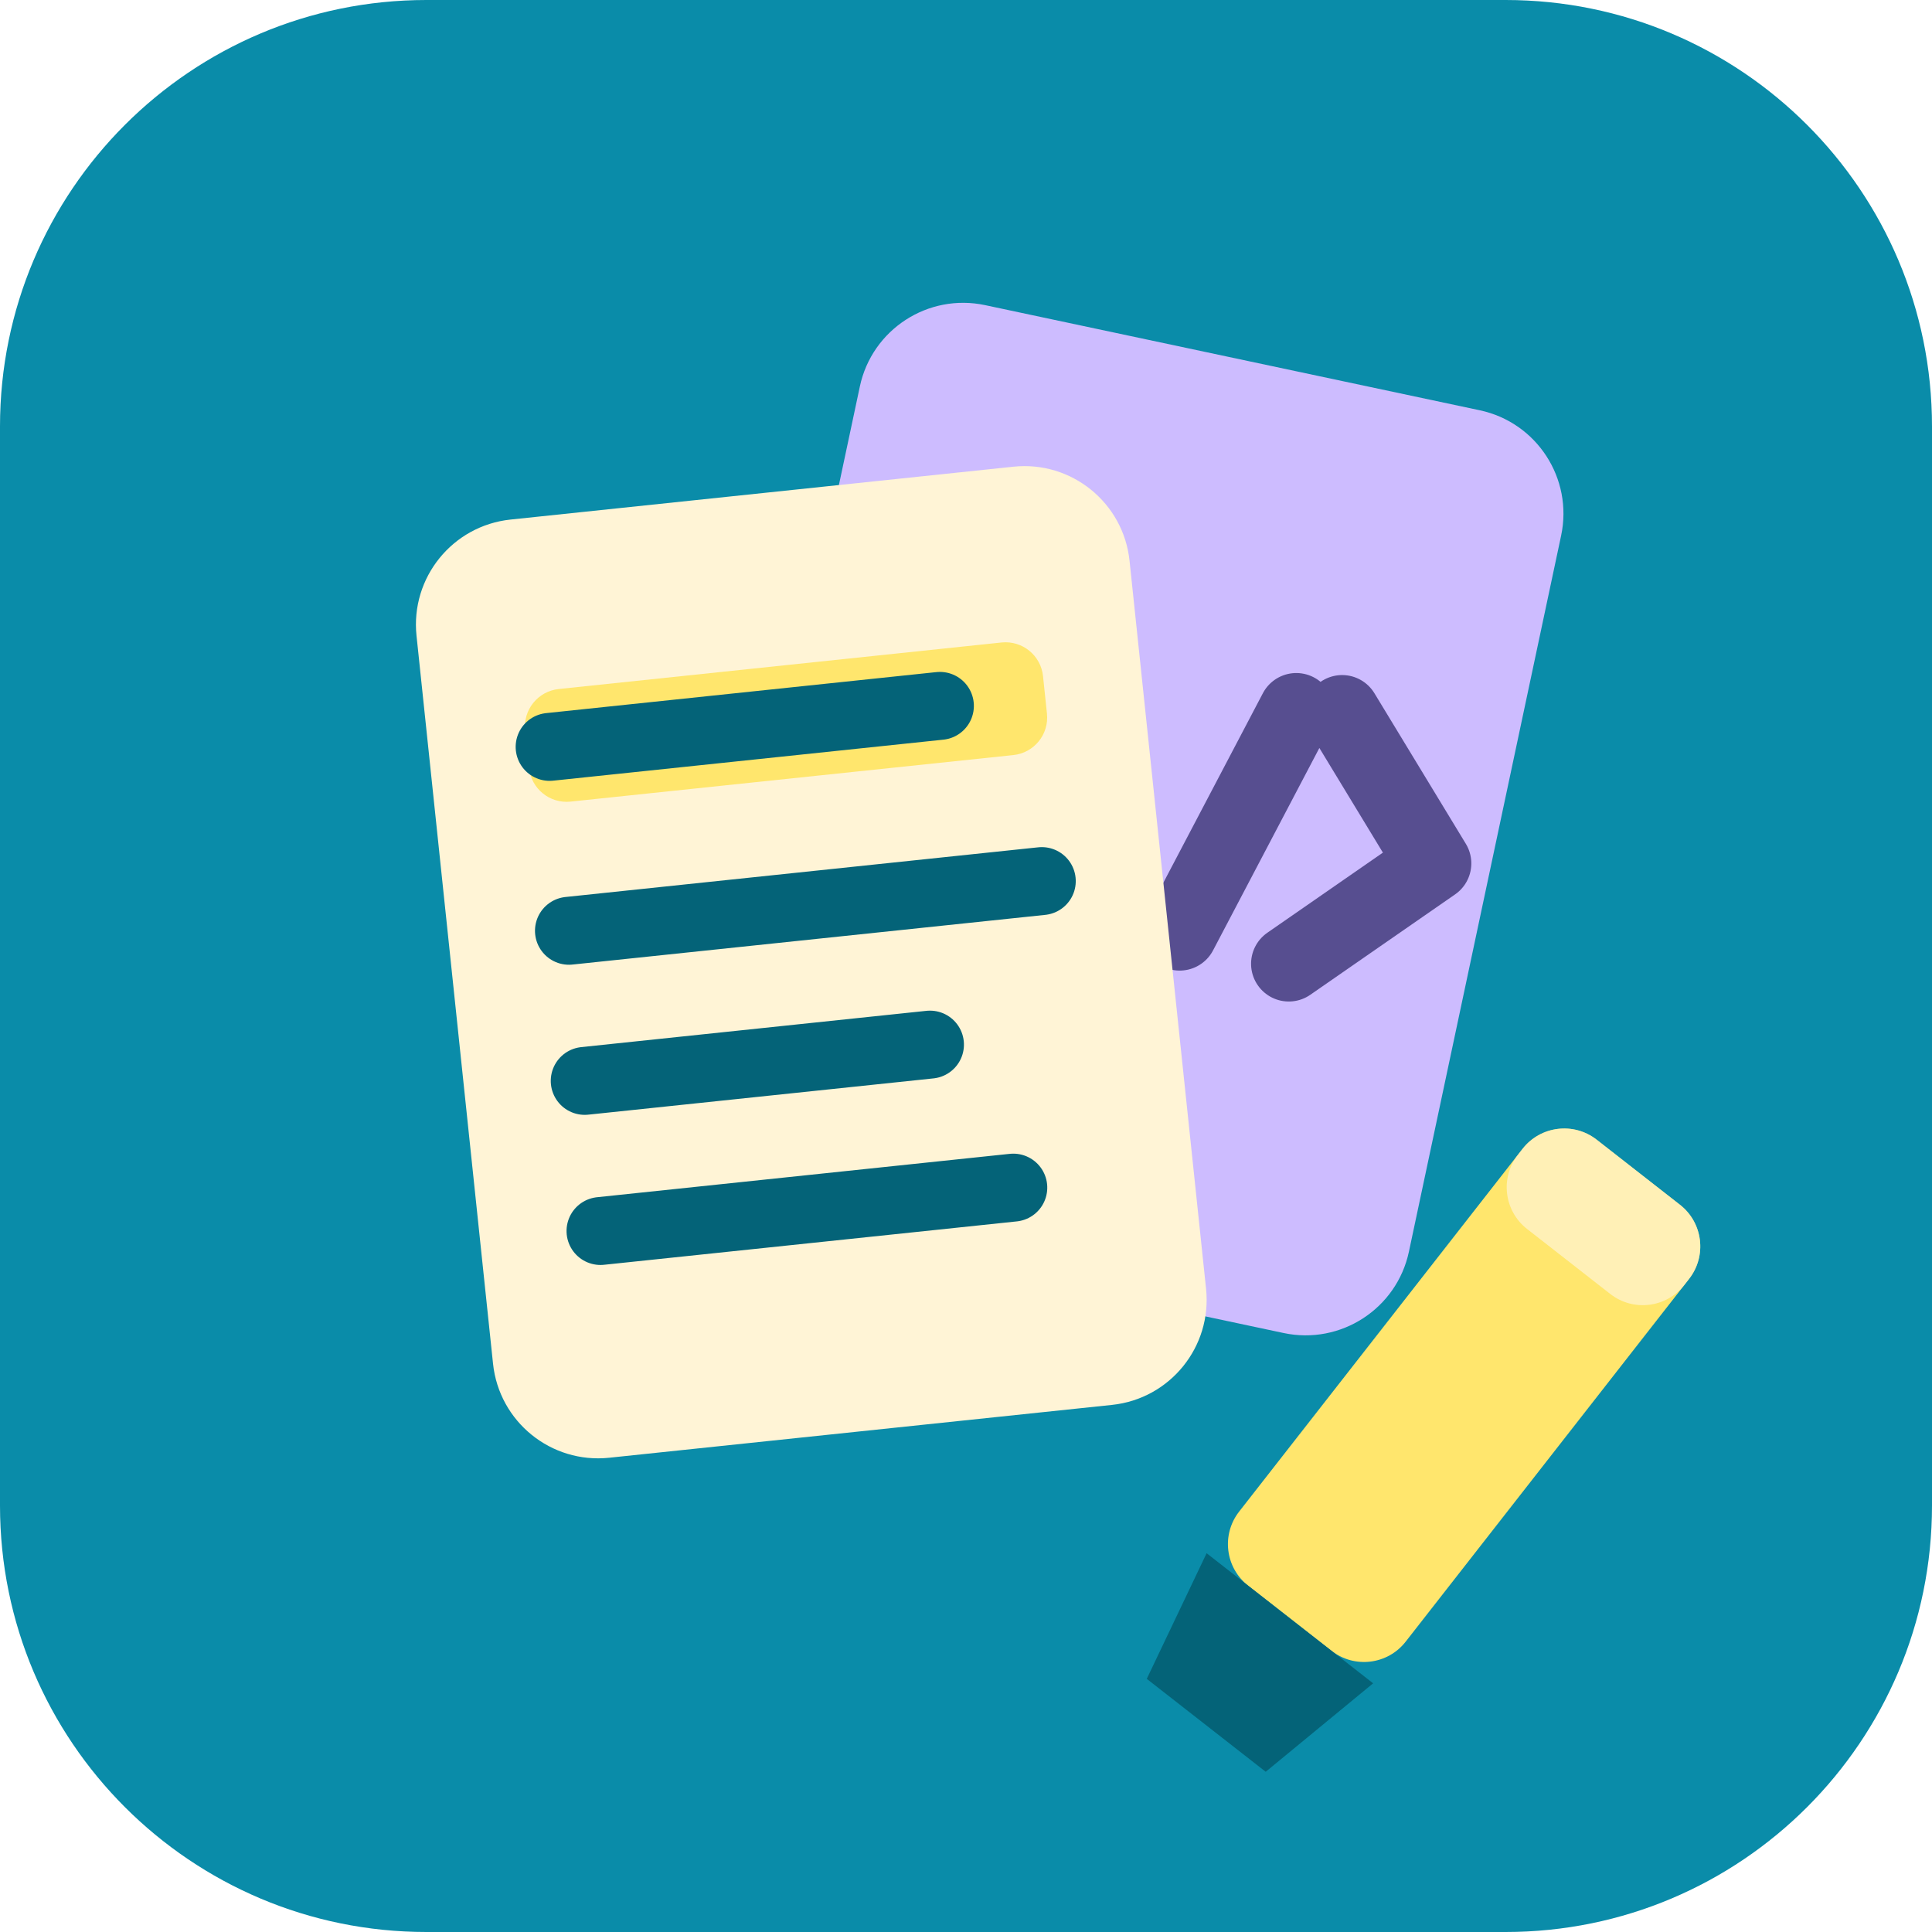
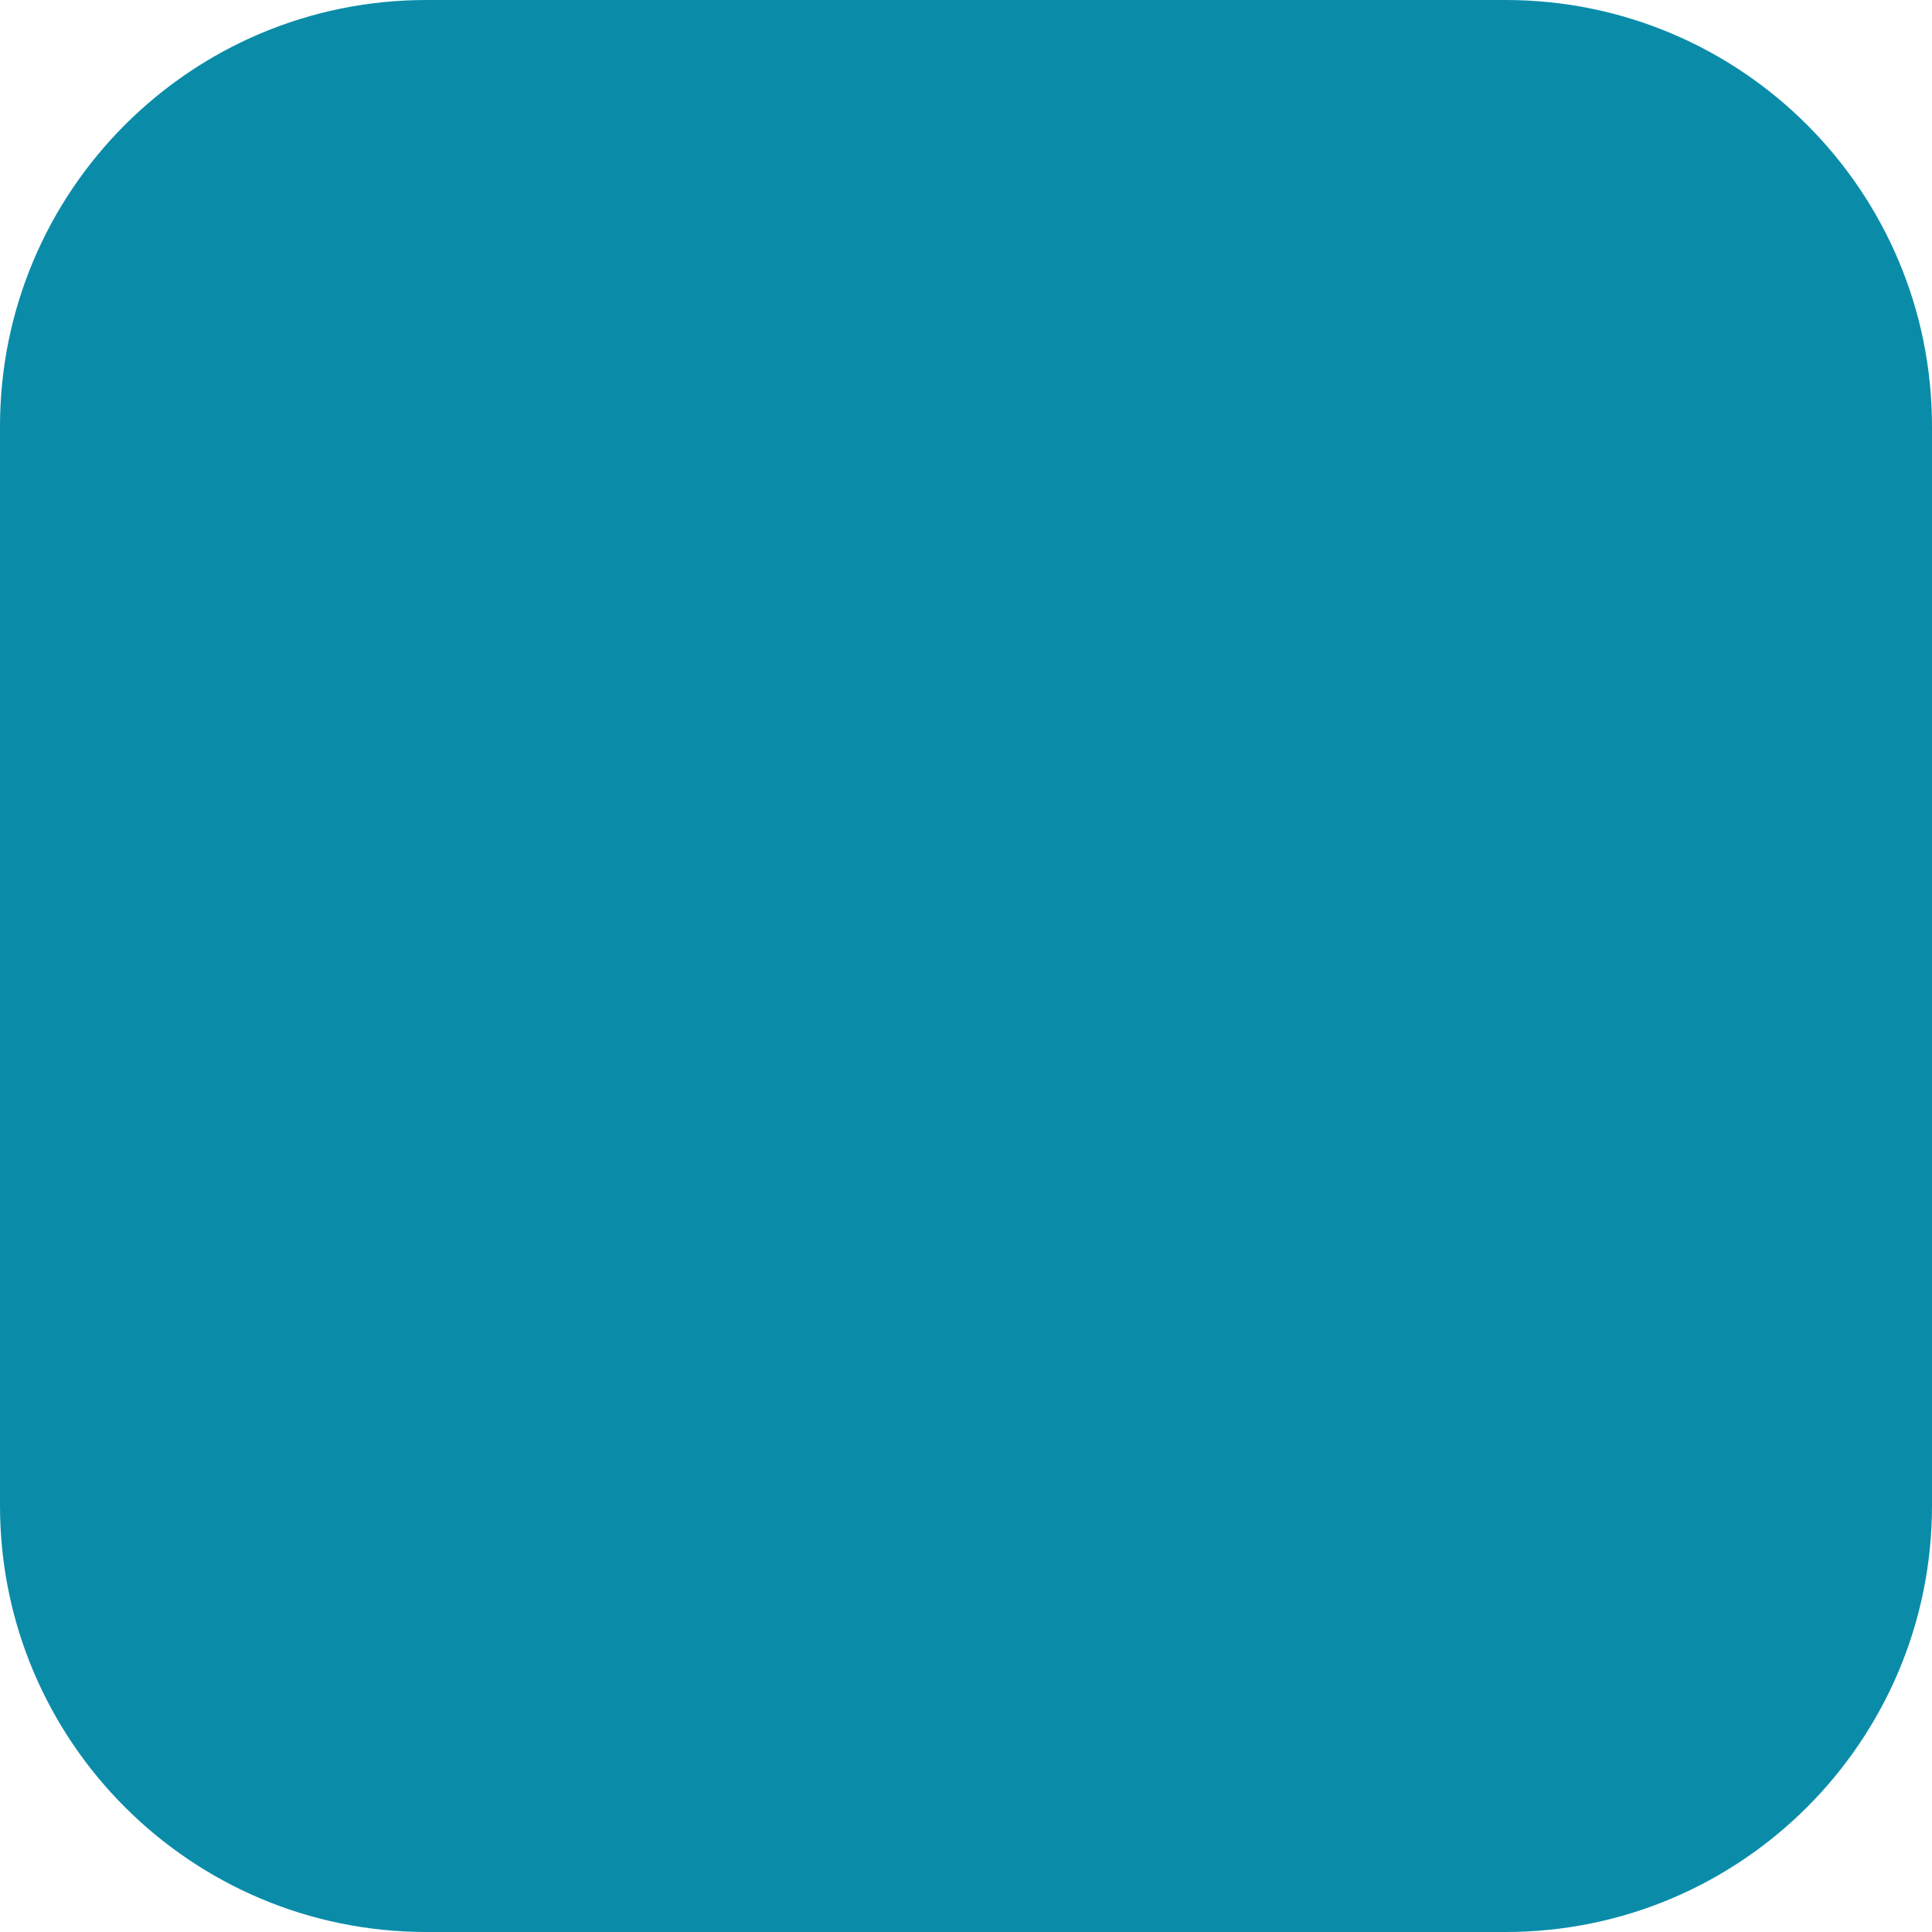
<svg xmlns="http://www.w3.org/2000/svg" viewBox="0 0 512 512" role="img" aria-label="Open Page">
  <rect width="512" height="512" rx="113" fill="#0a8ca9" />
-   <g transform="rotate(12 300 220)">
-     <rect x="205" y="92" width="190" height="250" rx="28" fill="#cdbcff" />
-     <path d="M318 244l18-64M348 178l32 34-32 34" fill="none" stroke="#574e90" stroke-width="20" stroke-linecap="round" stroke-linejoin="round" />
-   </g>
-   <g transform="rotate(-6 215 255)">
-     <rect x="120" y="130" width="190" height="250" rx="28" fill="#fff4d6" />
-     <rect x="146" y="176" width="138" height="30" rx="10" fill="#ffe66d" />
-     <path d="M152 191h104M152 240h126M152 280h92M152 320h110" fill="none" stroke="#046378" stroke-width="18" stroke-linecap="round" />
-   </g>
-   <g transform="rotate(38 380 380)">
-     <rect x="352" y="292" width="56" height="150" rx="14" fill="#ffe66d" />
-     <path d="M352 442h56l-8 36h-40z" fill="#046378" />
-     <rect x="352" y="292" width="56" height="30" rx="14" fill="#fff4d6" opacity=".7" />
-   </g>
</svg>
